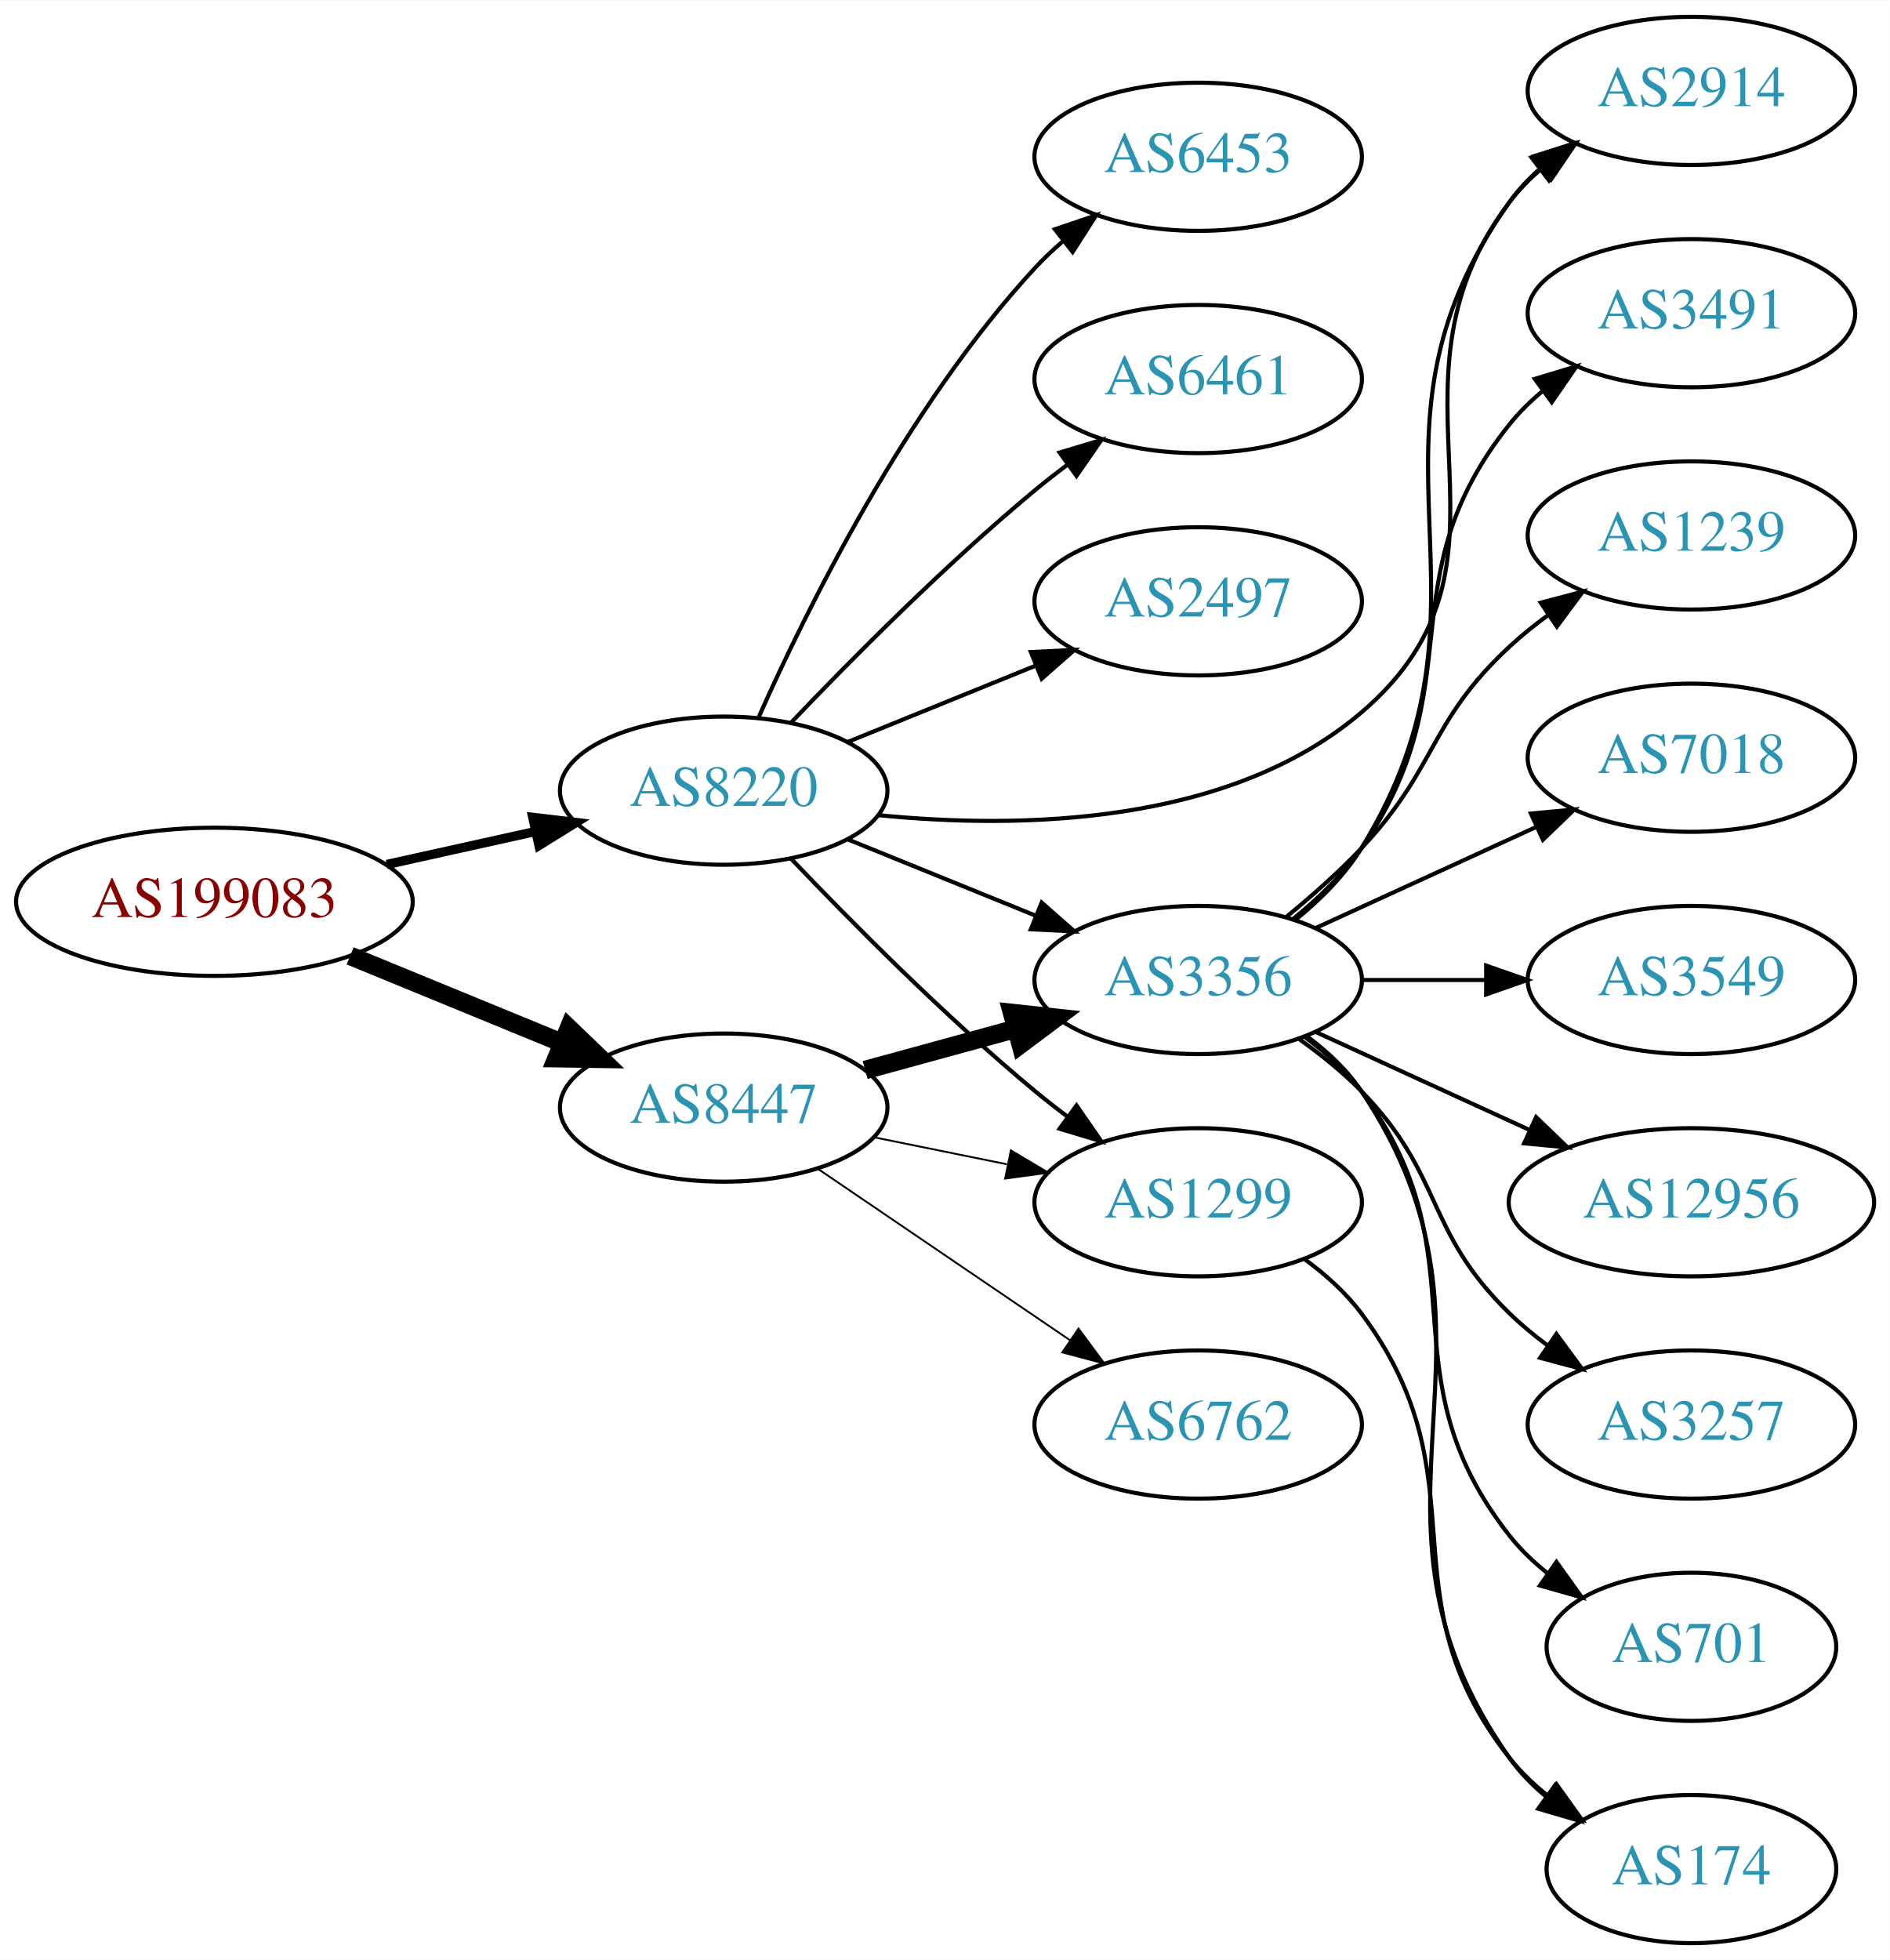
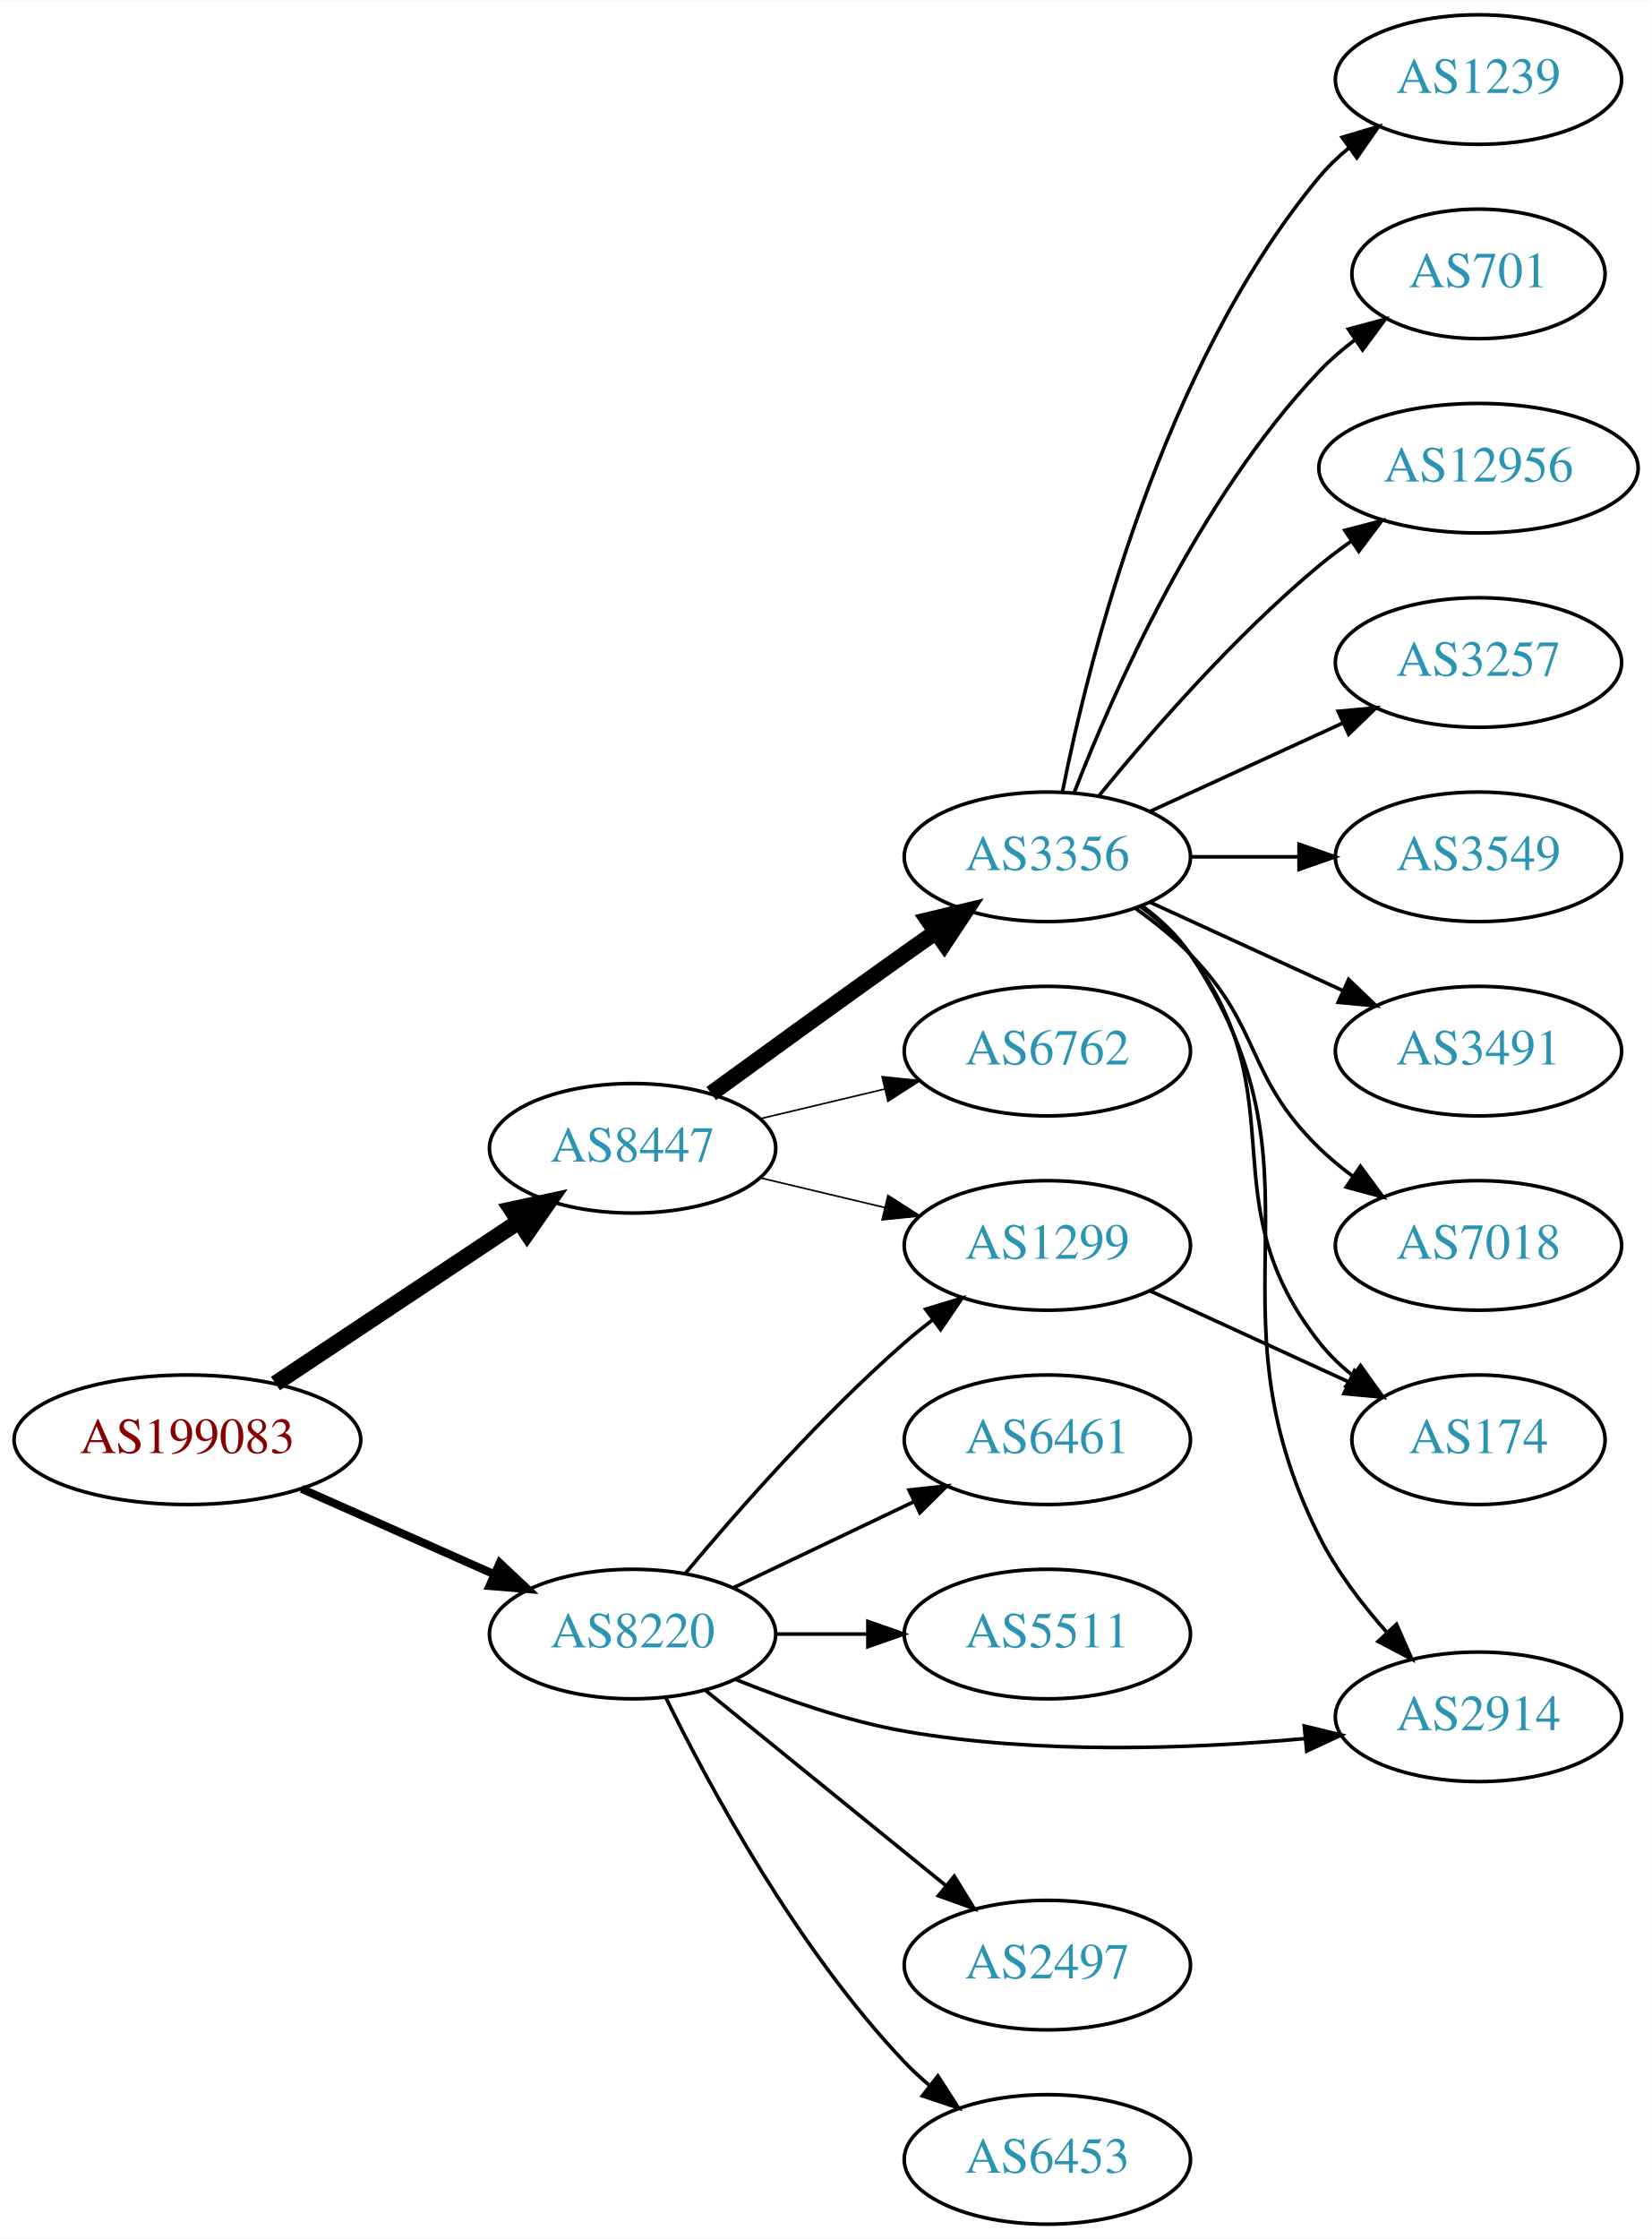
- <svg xmlns="http://www.w3.org/2000/svg" xmlns:xlink="http://www.w3.org/1999/xlink" width="459pt" height="476pt" viewBox="0.00 0.00 459.17 476.00">
-   <g id="graph0" class="graph" transform="scale(1 1) rotate(0) translate(4 472)">
-     <polygon fill="white" stroke="none" points="-4,4 -4,-472 455.17,-472 455.17,4 -4,4" />
+ <svg xmlns="http://www.w3.org/2000/svg" xmlns:xlink="http://www.w3.org/1999/xlink" width="459pt" height="622pt" viewBox="0.00 0.00 459.17 622.00">
+   <g id="graph0" class="graph" transform="scale(1 1) rotate(0) translate(4 618)">
+     <polygon fill="white" stroke="none" points="-4,4 -4,-618 455.17,-618 455.17,4 -4,4" />
    <g id="node1" class="node">
      <g id="a_node1">
        <a xlink:href="/asn/199083" xlink:title="AS199083 ~ MP-AS [AT]">
-           <ellipse fill="#ffffff" stroke="black" cx="48.096" cy="-253" rx="48.192" ry="18" />
-           <text text-anchor="middle" x="48.096" y="-249.3" font-family="Times,serif" font-size="14.00" fill="#880000">AS199083</text>
+           <ellipse fill="#ffffff" stroke="black" cx="48.096" cy="-218" rx="48.192" ry="18" />
+           <text text-anchor="middle" x="48.096" y="-214.3" font-family="Times,serif" font-size="14.00" fill="#880000">AS199083</text>
        </a>
      </g>
    </g>
    <g id="node2" class="node">
      <g id="a_node2">
        <a xlink:href="/asn/8220" xlink:title="AS8220 ~ COLT [GB]">
-           <ellipse fill="#ffffff" stroke="black" cx="171.838" cy="-280" rx="39.794" ry="18" />
-           <text text-anchor="middle" x="171.838" y="-276.3" font-family="Times,serif" font-size="14.00" fill="#2c94b3">AS8220</text>
+           <ellipse fill="#ffffff" stroke="black" cx="171.838" cy="-164" rx="39.794" ry="18" />
+           <text text-anchor="middle" x="171.838" y="-160.3" font-family="Times,serif" font-size="14.00" fill="#2c94b3">AS8220</text>
        </a>
      </g>
    </g>
    <g id="edge1" class="edge">
-       <path fill="none" stroke="black" stroke-width="2.25" d="M89.973,-262.066C101.513,-264.625 114.132,-267.424 125.896,-270.033" />
-       <polygon fill="black" stroke="black" stroke-width="2.25" points="125.446,-273.518 135.967,-272.266 126.962,-266.684 125.446,-273.518" />
+       <path fill="none" stroke="black" stroke-width="2.25" d="M79.816,-204.374C96.101,-197.15 116.238,-188.219 133.427,-180.594" />
+       <polygon fill="black" stroke="black" stroke-width="2.25" points="134.909,-183.766 142.631,-176.512 132.07,-177.367 134.909,-183.766" />
    </g>
    <g id="node3" class="node">
      <g id="a_node3">
        <a xlink:href="/asn/8447" xlink:title="AS8447 ~ A1 Telekom Austria AG [AT]">
-           <ellipse fill="#ffffff" stroke="black" cx="171.838" cy="-203" rx="39.794" ry="18" />
-           <text text-anchor="middle" x="171.838" y="-199.3" font-family="Times,serif" font-size="14.00" fill="#2c94b3">AS8447</text>
+           <ellipse fill="#ffffff" stroke="black" cx="171.838" cy="-299" rx="39.794" ry="18" />
+           <text text-anchor="middle" x="171.838" y="-295.3" font-family="Times,serif" font-size="14.00" fill="#2c94b3">AS8447</text>
        </a>
      </g>
    </g>
    <g id="edge2" class="edge">
-       <path fill="none" stroke="black" stroke-width="4.5" d="M81.082,-239.863C96.865,-233.381 116.021,-225.514 132.575,-218.715" />
-       <polygon fill="black" stroke="black" stroke-width="4.5" points="134.223,-222.295 141.977,-214.853 131.231,-215.01 134.223,-222.295" />
+       <path fill="none" stroke="black" stroke-width="4.5" d="M72.569,-233.618C91.795,-246.409 119.147,-264.608 140.115,-278.559" />
+       <polygon fill="black" stroke="black" stroke-width="4.5" points="138.161,-281.988 148.668,-284.249 142.523,-275.432 138.161,-281.988" />
    </g>
    <g id="node4" class="node">
      <g id="a_node4">
-         <a xlink:href="/asn/1299" xlink:title="AS1299 ~ Telia Carrier [EU]">
-           <ellipse fill="#ffffff" stroke="black" cx="287.131" cy="-180" rx="39.794" ry="18" />
-           <text text-anchor="middle" x="287.131" y="-176.3" font-family="Times,serif" font-size="14.00" fill="#2c94b3">AS1299</text>
+         <a xlink:href="/asn/5511" xlink:title="AS5511 ~ Orange S.A. [FR]">
+           <ellipse fill="#ffffff" stroke="black" cx="287.131" cy="-164" rx="39.794" ry="18" />
+           <text text-anchor="middle" x="287.131" y="-160.3" font-family="Times,serif" font-size="14.00" fill="#2c94b3">AS5511</text>
        </a>
      </g>
    </g>
    <g id="edge3" class="edge">
-       <path fill="none" stroke="black" d="M188.143,-263.545C202.756,-248.204 225.712,-225.044 247.484,-207 250.005,-204.911 252.682,-202.816 255.404,-200.767" />
-       <polygon fill="black" stroke="black" points="257.564,-203.523 263.596,-194.813 253.449,-197.861 257.564,-203.523" />
+       <path fill="none" stroke="black" d="M211.51,-164C219.713,-164 228.477,-164 237.009,-164" />
+       <polygon fill="black" stroke="black" points="237.248,-167.5 247.248,-164 237.248,-160.5 237.248,-167.5" />
    </g>
    <g id="node5" class="node">
      <g id="a_node5">
-         <a xlink:href="/asn/6461" xlink:title="AS6461 ~ Zayo Bandwidth [US]">
-           <ellipse fill="#ffffff" stroke="black" cx="287.131" cy="-380" rx="39.794" ry="18" />
-           <text text-anchor="middle" x="287.131" y="-376.3" font-family="Times,serif" font-size="14.00" fill="#2c94b3">AS6461</text>
+         <a xlink:href="/asn/2914" xlink:title="AS2914 ~ NTT America, Inc. [US]">
+           <ellipse fill="#ffffff" stroke="black" cx="406.973" cy="-141" rx="39.794" ry="18" />
+           <text text-anchor="middle" x="406.973" y="-137.3" font-family="Times,serif" font-size="14.00" fill="#2c94b3">AS2914</text>
        </a>
      </g>
    </g>
    <g id="edge4" class="edge">
-       <path fill="none" stroke="black" d="M188.143,-296.455C202.756,-311.796 225.712,-334.956 247.484,-353 250.005,-355.089 252.682,-357.184 255.404,-359.233" />
-       <polygon fill="black" stroke="black" points="253.449,-362.139 263.596,-365.187 257.564,-356.477 253.449,-362.139" />
+       <path fill="none" stroke="black" d="M200.563,-151.369C214.356,-145.764 231.467,-139.808 247.484,-137 284.386,-130.531 326.851,-132.072 358.532,-134.934" />
+       <polygon fill="black" stroke="black" points="358.545,-138.452 368.839,-135.945 359.229,-131.485 358.545,-138.452" />
    </g>
    <g id="node6" class="node">
      <g id="a_node6">
        <a xlink:href="/asn/2497" xlink:title="AS2497 ~ Internet Initiative Japan Inc. [JP]">
-           <ellipse fill="#ffffff" stroke="black" cx="287.131" cy="-326" rx="39.794" ry="18" />
-           <text text-anchor="middle" x="287.131" y="-322.3" font-family="Times,serif" font-size="14.00" fill="#2c94b3">AS2497</text>
+           <ellipse fill="#ffffff" stroke="black" cx="287.131" cy="-72" rx="39.794" ry="18" />
+           <text text-anchor="middle" x="287.131" y="-68.3" font-family="Times,serif" font-size="14.00" fill="#2c94b3">AS2497</text>
        </a>
      </g>
    </g>
    <g id="edge5" class="edge">
-       <path fill="none" stroke="black" d="M202.014,-291.846C215.889,-297.48 232.667,-304.292 247.576,-310.346" />
-       <polygon fill="black" stroke="black" points="246.472,-313.675 257.054,-314.194 249.105,-307.189 246.472,-313.675" />
+       <path fill="none" stroke="black" d="M192.057,-148.393C210.448,-133.458 238.368,-110.786 259.018,-94.017" />
+       <polygon fill="black" stroke="black" points="261.262,-96.704 266.818,-87.683 256.849,-91.27 261.262,-96.704" />
    </g>
    <g id="node7" class="node">
      <g id="a_node7">
-         <a xlink:href="/asn/3356" xlink:title="AS3356 ~ Level 3 Parent, LLC [US]">
-           <ellipse fill="#ffffff" stroke="black" cx="287.131" cy="-234" rx="39.794" ry="18" />
-           <text text-anchor="middle" x="287.131" y="-230.3" font-family="Times,serif" font-size="14.00" fill="#2c94b3">AS3356</text>
+         <a xlink:href="/asn/6453" xlink:title="AS6453 ~ TATA COMMUNICATIONS (AMERICA) INC [US]">
+           <ellipse fill="#ffffff" stroke="black" cx="287.131" cy="-18" rx="39.794" ry="18" />
+           <text text-anchor="middle" x="287.131" y="-14.3" font-family="Times,serif" font-size="14.00" fill="#2c94b3">AS6453</text>
        </a>
      </g>
    </g>
    <g id="edge6" class="edge">
-       <path fill="none" stroke="black" d="M202.014,-268.154C215.889,-262.52 232.667,-255.708 247.576,-249.654" />
-       <polygon fill="black" stroke="black" points="249.105,-252.811 257.054,-245.806 246.472,-246.325 249.105,-252.811" />
+       <path fill="none" stroke="black" d="M181.07,-146.348C193.16,-121.695 217.559,-76.447 247.484,-45 249.547,-42.832 251.809,-40.733 254.171,-38.727" />
+       <polygon fill="black" stroke="black" points="256.694,-41.199 262.444,-32.3 252.4,-35.671 256.694,-41.199" />
    </g>
    <g id="node8" class="node">
      <g id="a_node8">
-         <a xlink:href="/asn/2914" xlink:title="AS2914 ~ NTT America, Inc. [US]">
-           <ellipse fill="#ffffff" stroke="black" cx="406.973" cy="-450" rx="39.794" ry="18" />
-           <text text-anchor="middle" x="406.973" y="-446.3" font-family="Times,serif" font-size="14.00" fill="#2c94b3">AS2914</text>
+         <a xlink:href="/asn/1299" xlink:title="AS1299 ~ Telia Carrier [EU]">
+           <ellipse fill="#ffffff" stroke="black" cx="287.131" cy="-272" rx="39.794" ry="18" />
+           <text text-anchor="middle" x="287.131" y="-268.3" font-family="Times,serif" font-size="14.00" fill="#2c94b3">AS1299</text>
        </a>
      </g>
    </g>
    <g id="edge7" class="edge">
-       <path fill="none" stroke="black" d="M209.33,-274.06C243.663,-270.645 294.49,-271.499 326.777,-299 370.464,-336.211 328.169,-377.224 362.777,-423 365.044,-425.998 367.749,-428.745 370.683,-431.241" />
-       <polygon fill="black" stroke="black" points="368.722,-434.143 378.846,-437.265 372.878,-428.511 368.722,-434.143" />
+       <path fill="none" stroke="black" d="M186.468,-180.817C200.751,-197.929 224.297,-224.745 247.484,-245 249.95,-247.154 252.589,-249.294 255.286,-251.372" />
+       <polygon fill="black" stroke="black" points="253.311,-254.264 263.44,-257.37 257.459,-248.625 253.311,-254.264" />
    </g>
    <g id="node9" class="node">
      <g id="a_node9">
-         <a xlink:href="/asn/6453" xlink:title="AS6453 ~ TATA COMMUNICATIONS (AMERICA) INC [US]">
-           <ellipse fill="#ffffff" stroke="black" cx="287.131" cy="-434" rx="39.794" ry="18" />
-           <text text-anchor="middle" x="287.131" y="-430.3" font-family="Times,serif" font-size="14.00" fill="#2c94b3">AS6453</text>
+         <a xlink:href="/asn/6461" xlink:title="AS6461 ~ Zayo Bandwidth [US]">
+           <ellipse fill="#ffffff" stroke="black" cx="287.131" cy="-218" rx="39.794" ry="18" />
+           <text text-anchor="middle" x="287.131" y="-214.3" font-family="Times,serif" font-size="14.00" fill="#2c94b3">AS6461</text>
        </a>
      </g>
    </g>
    <g id="edge8" class="edge">
-       <path fill="none" stroke="black" d="M180.406,-297.996C192.025,-324.143 216.234,-373.197 247.484,-407 249.516,-409.197 251.755,-411.318 254.102,-413.339" />
-       <polygon fill="black" stroke="black" points="252.315,-416.384 262.347,-419.791 256.629,-410.872 252.315,-416.384" />
-     </g>
-     <g id="edge11" class="edge">
-       <path fill="none" stroke="black" stroke-width="0.45" d="M208.374,-195.786C218.602,-193.709 229.903,-191.415 240.646,-189.234" />
-       <polygon fill="black" stroke="black" stroke-width="0.45" points="241.618,-192.608 250.721,-187.189 240.225,-185.748 241.618,-192.608" />
-     </g>
-     <g id="edge9" class="edge">
-       <path fill="none" stroke="black" stroke-width="4.5" d="M206.217,-212.133C217.639,-215.259 230.589,-218.802 242.688,-222.113" />
-       <polygon fill="black" stroke="black" stroke-width="4.5" points="241.914,-225.983 252.599,-224.825 243.993,-218.388 241.914,-225.983" />
+       <path fill="none" stroke="black" d="M199.974,-176.934C214.968,-184.081 233.789,-193.052 250.013,-200.785" />
+       <polygon fill="black" stroke="black" points="248.683,-204.028 259.216,-205.171 251.695,-197.709 248.683,-204.028" />
+     </g>
+     <g id="edge10" class="edge">
+       <path fill="none" stroke="black" stroke-width="0.45" d="M207.445,-290.752C218.316,-288.162 230.471,-285.265 241.913,-282.538" />
+       <polygon fill="black" stroke="black" stroke-width="0.45" points="242.819,-285.92 251.736,-280.197 241.197,-279.111 242.819,-285.92" />
    </g>
    <g id="node10" class="node">
      <g id="a_node10">
+         <a xlink:href="/asn/3356" xlink:title="AS3356 ~ Level 3 Parent, LLC [US]">
+           <ellipse fill="#ffffff" stroke="black" cx="287.131" cy="-380" rx="39.794" ry="18" />
+           <text text-anchor="middle" x="287.131" y="-376.3" font-family="Times,serif" font-size="14.00" fill="#2c94b3">AS3356</text>
+         </a>
+       </g>
+     </g>
+     <g id="edge9" class="edge">
+       <path fill="none" stroke="black" stroke-width="4.5" d="M193.686,-314.222C208.62,-325.091 229.234,-340.025 247.484,-353 250.305,-355.005 253.248,-357.085 256.196,-359.159" />
+       <polygon fill="black" stroke="black" stroke-width="4.5" points="253.972,-362.409 264.421,-364.926 258.493,-355.961 253.972,-362.409" />
+     </g>
+     <g id="node11" class="node">
+       <g id="a_node11">
        <a xlink:href="/asn/6762" xlink:title="AS6762 ~ TELECOM ITALIA SPARKLE S.p.A. [IT]">
-           <ellipse fill="#ffffff" stroke="black" cx="287.131" cy="-126" rx="39.794" ry="18" />
-           <text text-anchor="middle" x="287.131" y="-122.3" font-family="Times,serif" font-size="14.00" fill="#2c94b3">AS6762</text>
-         </a>
-       </g>
-     </g>
-     <g id="edge10" class="edge">
-       <path fill="none" stroke="black" stroke-width="0.45" d="M194.682,-188.154C212.079,-176.33 236.627,-159.646 255.909,-146.54" />
-       <polygon fill="black" stroke="black" stroke-width="0.45" points="258.051,-149.317 264.354,-140.801 254.116,-143.527 258.051,-149.317" />
+           <ellipse fill="#ffffff" stroke="black" cx="287.131" cy="-326" rx="39.794" ry="18" />
+           <text text-anchor="middle" x="287.131" y="-322.3" font-family="Times,serif" font-size="14.00" fill="#2c94b3">AS6762</text>
+         </a>
+       </g>
+     </g>
+     <g id="edge11" class="edge">
+       <path fill="none" stroke="black" stroke-width="0.45" d="M207.445,-307.248C218.316,-309.838 230.471,-312.735 241.913,-315.462" />
+       <polygon fill="black" stroke="black" stroke-width="0.45" points="241.197,-318.889 251.736,-317.803 242.819,-312.08 241.197,-318.889" />
+     </g>
+     <g id="node17" class="node">
+       <g id="a_node17">
+         <a xlink:href="/asn/174" xlink:title="AS174 ~ Cogent Communications [US]">
+           <ellipse fill="#ffffff" stroke="black" cx="406.973" cy="-218" rx="35.194" ry="18" />
+           <text text-anchor="middle" x="406.973" y="-214.3" font-family="Times,serif" font-size="14.00" fill="#2c94b3">AS174</text>
+         </a>
+       </g>
+     </g>
+     <g id="edge21" class="edge">
+       <path fill="none" stroke="black" d="M315.76,-259.339C332.176,-251.817 353.158,-242.202 370.754,-234.139" />
+       <polygon fill="black" stroke="black" points="372.499,-237.189 380.132,-229.842 369.583,-230.826 372.499,-237.189" />
+     </g>
+     <g id="edge18" class="edge">
+       <path fill="none" stroke="black" d="M313.45,-366.393C318.506,-362.649 323.318,-358.169 326.777,-353 367.802,-291.706 329.664,-256.905 362.777,-191 367.567,-181.467 374.577,-172.262 381.563,-164.404" />
+       <polygon fill="black" stroke="black" points="384.182,-166.728 388.457,-157.034 379.07,-161.946 384.182,-166.728" />
+     </g>
+     <g id="node12" class="node">
+       <g id="a_node12">
+         <a xlink:href="/asn/7018" xlink:title="AS7018 ~ AT&amp;T Services, Inc. [US]">
+           <ellipse fill="#ffffff" stroke="black" cx="406.973" cy="-272" rx="39.794" ry="18" />
+           <text text-anchor="middle" x="406.973" y="-268.3" font-family="Times,serif" font-size="14.00" fill="#2c94b3">AS7018</text>
+         </a>
+       </g>
+     </g>
+     <g id="edge12" class="edge">
+       <path fill="none" stroke="black" d="M311.725,-365.611C316.981,-361.852 322.313,-357.563 326.777,-353 346.95,-332.383 342.084,-319.094 362.777,-299 365.623,-296.237 368.796,-293.614 372.096,-291.166" />
+       <polygon fill="black" stroke="black" points="374.162,-293.994 380.444,-285.462 370.213,-288.214 374.162,-293.994" />
+     </g>
+     <g id="node13" class="node">
+       <g id="a_node13">
+         <a xlink:href="/asn/1239" xlink:title="AS1239 ~ Sprint [US]">
+           <ellipse fill="#ffffff" stroke="black" cx="406.973" cy="-596" rx="39.794" ry="18" />
+           <text text-anchor="middle" x="406.973" y="-592.3" font-family="Times,serif" font-size="14.00" fill="#2c94b3">AS1239</text>
+         </a>
+       </g>
+     </g>
+     <g id="edge13" class="edge">
+       <path fill="none" stroke="black" d="M291.33,-398.073C298.493,-434.141 318.767,-516.125 362.777,-569 365.182,-571.889 367.979,-574.563 370.971,-577.013" />
+       <polygon fill="black" stroke="black" points="369.059,-579.95 379.214,-582.973 373.161,-574.277 369.059,-579.95" />
+     </g>
+     <g id="node14" class="node">
+       <g id="a_node14">
+         <a xlink:href="/asn/701" xlink:title="AS701 ~ UUNET [US]">
+           <ellipse fill="#ffffff" stroke="black" cx="406.973" cy="-542" rx="35.194" ry="18" />
+           <text text-anchor="middle" x="406.973" y="-538.3" font-family="Times,serif" font-size="14.00" fill="#2c94b3">AS701</text>
+         </a>
+       </g>
+     </g>
+     <g id="edge14" class="edge">
+       <path fill="none" stroke="black" d="M294.654,-397.994C305.404,-425.728 329.062,-479.429 362.777,-515 365.72,-518.105 369.094,-521.001 372.629,-523.655" />
+       <polygon fill="black" stroke="black" points="370.815,-526.654 381.048,-529.397 374.759,-520.871 370.815,-526.654" />
    </g>
    <g id="node15" class="node">
      <g id="a_node15">
-         <a xlink:href="/asn/174" xlink:title="AS174 ~ Cogent Communications [US]">
-           <ellipse fill="#ffffff" stroke="black" cx="406.973" cy="-18" rx="35.194" ry="18" />
-           <text text-anchor="middle" x="406.973" y="-14.3" font-family="Times,serif" font-size="14.00" fill="#2c94b3">AS174</text>
-         </a>
-       </g>
-     </g>
-     <g id="edge21" class="edge">
-       <path fill="none" stroke="black" d="M313.062,-166.118C318.138,-162.389 323.056,-157.984 326.777,-153 357.049,-112.458 331.479,-84.754 362.777,-45 365.424,-41.639 368.613,-38.584 372.044,-35.839" />
-       <polygon fill="black" stroke="black" points="374.182,-38.614 380.351,-30 370.157,-32.887 374.182,-38.614" />
-     </g>
-     <g id="edge13" class="edge">
-       <path fill="none" stroke="black" d="M311.021,-248.824C316.932,-253.653 322.756,-259.474 326.777,-266 364.336,-326.945 321.253,-364.685 362.777,-423 364.778,-425.81 367.172,-428.39 369.792,-430.745" />
-       <polygon fill="black" stroke="black" points="368.096,-433.854 378.167,-437.142 372.345,-428.291 368.096,-433.854" />
-     </g>
-     <g id="node11" class="node">
-       <g id="a_node11">
-         <a xlink:href="/asn/3257" xlink:title="AS3257 ~ GTT [DE]">
-           <ellipse fill="#ffffff" stroke="black" cx="406.973" cy="-126" rx="39.794" ry="18" />
-           <text text-anchor="middle" x="406.973" y="-122.3" font-family="Times,serif" font-size="14.00" fill="#2c94b3">AS3257</text>
-         </a>
-       </g>
-     </g>
-     <g id="edge12" class="edge">
-       <path fill="none" stroke="black" d="M311.725,-219.611C316.981,-215.852 322.313,-211.563 326.777,-207 346.95,-186.383 342.084,-173.094 362.777,-153 365.623,-150.237 368.796,-147.614 372.096,-145.166" />
-       <polygon fill="black" stroke="black" points="374.162,-147.994 380.444,-139.462 370.213,-142.214 374.162,-147.994" />
-     </g>
-     <g id="node12" class="node">
-       <g id="a_node12">
-         <a xlink:href="/asn/701" xlink:title="AS701 ~ UUNET [US]">
-           <ellipse fill="#ffffff" stroke="black" cx="406.973" cy="-72" rx="35.194" ry="18" />
-           <text text-anchor="middle" x="406.973" y="-68.3" font-family="Times,serif" font-size="14.00" fill="#2c94b3">AS701</text>
-         </a>
-       </g>
-     </g>
-     <g id="edge14" class="edge">
-       <path fill="none" stroke="black" d="M313.062,-220.118C318.138,-216.389 323.056,-211.984 326.777,-207 357.049,-166.458 331.479,-138.754 362.777,-99 365.424,-95.639 368.613,-92.584 372.044,-89.839" />
-       <polygon fill="black" stroke="black" points="374.182,-92.614 380.351,-84 370.157,-86.887 374.182,-92.614" />
-     </g>
-     <g id="node13" class="node">
-       <g id="a_node13">
-         <a xlink:href="/asn/3491" xlink:title="AS3491 ~ PCCW Global, Inc. [US]">
-           <ellipse fill="#ffffff" stroke="black" cx="406.973" cy="-396" rx="39.794" ry="18" />
-           <text text-anchor="middle" x="406.973" y="-392.3" font-family="Times,serif" font-size="14.00" fill="#2c94b3">AS3491</text>
+         <a xlink:href="/asn/12956" xlink:title="AS12956 ~ TELXIUS [ES]">
+           <ellipse fill="#ffffff" stroke="black" cx="406.973" cy="-488" rx="44.393" ry="18" />
+           <text text-anchor="middle" x="406.973" y="-484.3" font-family="Times,serif" font-size="14.00" fill="#2c94b3">AS12956</text>
        </a>
      </g>
    </g>
    <g id="edge15" class="edge">
-       <path fill="none" stroke="black" d="M310.159,-248.797C316.195,-253.698 322.301,-259.564 326.777,-266 354.467,-305.811 332.504,-331.117 362.777,-369 365.124,-371.936 367.882,-374.642 370.85,-377.112" />
-       <polygon fill="black" stroke="black" points="368.917,-380.035 379.059,-383.099 373.042,-374.379 368.917,-380.035" />
-     </g>
-     <g id="node14" class="node">
-       <g id="a_node14">
-         <a xlink:href="/asn/1239" xlink:title="AS1239 ~ Sprint [US]">
-           <ellipse fill="#ffffff" stroke="black" cx="406.973" cy="-342" rx="39.794" ry="18" />
-           <text text-anchor="middle" x="406.973" y="-338.3" font-family="Times,serif" font-size="14.00" fill="#2c94b3">AS1239</text>
-         </a>
-       </g>
-     </g>
-     <g id="edge16" class="edge">
-       <path fill="none" stroke="black" d="M308.619,-249.396C314.739,-254.399 321.277,-260.171 326.777,-266 345.324,-285.654 342.966,-296.621 362.777,-315 365.685,-317.697 368.899,-320.278 372.224,-322.7" />
-       <polygon fill="black" stroke="black" points="370.359,-325.665 380.602,-328.371 374.283,-319.868 370.359,-325.665" />
-     </g>
-     <g id="edge17" class="edge">
-       <path fill="none" stroke="black" d="M313.45,-220.393C318.506,-216.649 323.318,-212.169 326.777,-207 367.802,-145.706 320.198,-105.225 362.777,-45 365.247,-41.507 368.326,-38.37 371.695,-35.579" />
-       <polygon fill="black" stroke="black" points="373.834,-38.352 379.935,-29.69 369.764,-32.657 373.834,-38.352" />
+       <path fill="none" stroke="black" d="M301.55,-397.065C315.665,-414.375 339.079,-441.345 362.777,-461 365.515,-463.271 368.459,-465.494 371.476,-467.63" />
+       <polygon fill="black" stroke="black" points="369.808,-470.725 380.065,-473.379 373.702,-464.908 369.808,-470.725" />
    </g>
    <g id="node16" class="node">
      <g id="a_node16">
-         <a xlink:href="/asn/7018" xlink:title="AS7018 ~ AT&amp;T Services, Inc. [US]">
-           <ellipse fill="#ffffff" stroke="black" cx="406.973" cy="-288" rx="39.794" ry="18" />
-           <text text-anchor="middle" x="406.973" y="-284.3" font-family="Times,serif" font-size="14.00" fill="#2c94b3">AS7018</text>
-         </a>
-       </g>
-     </g>
-     <g id="edge18" class="edge">
-       <path fill="none" stroke="black" d="M315.76,-246.661C331.717,-253.973 351.987,-263.261 369.27,-271.181" />
-       <polygon fill="black" stroke="black" points="367.969,-274.435 378.518,-275.419 370.885,-268.071 367.969,-274.435" />
-     </g>
-     <g id="node17" class="node">
-       <g id="a_node17">
-         <a xlink:href="/asn/3549" xlink:title="AS3549 ~ Level 3 Parent, LLC [US]">
-           <ellipse fill="#ffffff" stroke="black" cx="406.973" cy="-234" rx="39.794" ry="18" />
-           <text text-anchor="middle" x="406.973" y="-230.3" font-family="Times,serif" font-size="14.00" fill="#2c94b3">AS3549</text>
-         </a>
-       </g>
-     </g>
-     <g id="edge19" class="edge">
-       <path fill="none" stroke="black" d="M327.044,-234C336.597,-234 346.947,-234 356.909,-234" />
-       <polygon fill="black" stroke="black" points="357.102,-237.5 367.102,-234 357.102,-230.5 357.102,-237.5" />
+         <a xlink:href="/asn/3257" xlink:title="AS3257 ~ GTT [DE]">
+           <ellipse fill="#ffffff" stroke="black" cx="406.973" cy="-434" rx="39.794" ry="18" />
+           <text text-anchor="middle" x="406.973" y="-430.3" font-family="Times,serif" font-size="14.00" fill="#2c94b3">AS3257</text>
+         </a>
+       </g>
+     </g>
+     <g id="edge16" class="edge">
+       <path fill="none" stroke="black" d="M315.76,-392.661C331.717,-399.973 351.987,-409.261 369.27,-417.181" />
+       <polygon fill="black" stroke="black" points="367.969,-420.435 378.518,-421.419 370.885,-414.071 367.969,-420.435" />
+     </g>
+     <g id="edge17" class="edge">
+       <path fill="none" stroke="black" d="M313.062,-366.118C318.138,-362.389 323.056,-357.984 326.777,-353 357.049,-312.458 331.479,-284.754 362.777,-245 365.424,-241.639 368.613,-238.583 372.044,-235.839" />
+       <polygon fill="black" stroke="black" points="374.182,-238.614 380.351,-230 370.157,-232.887 374.182,-238.614" />
    </g>
    <g id="node18" class="node">
      <g id="a_node18">
-         <a xlink:href="/asn/12956" xlink:title="AS12956 ~ TELXIUS [ES]">
-           <ellipse fill="#ffffff" stroke="black" cx="406.973" cy="-180" rx="44.393" ry="18" />
-           <text text-anchor="middle" x="406.973" y="-176.3" font-family="Times,serif" font-size="14.00" fill="#2c94b3">AS12956</text>
+         <a xlink:href="/asn/3549" xlink:title="AS3549 ~ Level 3 Parent, LLC [US]">
+           <ellipse fill="#ffffff" stroke="black" cx="406.973" cy="-380" rx="39.794" ry="18" />
+           <text text-anchor="middle" x="406.973" y="-376.3" font-family="Times,serif" font-size="14.00" fill="#2c94b3">AS3549</text>
+         </a>
+       </g>
+     </g>
+     <g id="edge19" class="edge">
+       <path fill="none" stroke="black" d="M327.044,-380C336.597,-380 346.947,-380 356.909,-380" />
+       <polygon fill="black" stroke="black" points="357.102,-383.5 367.102,-380 357.102,-376.5 357.102,-383.5" />
+     </g>
+     <g id="node19" class="node">
+       <g id="a_node19">
+         <a xlink:href="/asn/3491" xlink:title="AS3491 ~ PCCW Global, Inc. [US]">
+           <ellipse fill="#ffffff" stroke="black" cx="406.973" cy="-326" rx="39.794" ry="18" />
+           <text text-anchor="middle" x="406.973" y="-322.3" font-family="Times,serif" font-size="14.00" fill="#2c94b3">AS3491</text>
        </a>
      </g>
    </g>
    <g id="edge20" class="edge">
-       <path fill="none" stroke="black" d="M315.76,-221.339C331.258,-214.238 350.824,-205.272 367.771,-197.506" />
-       <polygon fill="black" stroke="black" points="369.24,-200.683 376.873,-193.335 366.324,-194.319 369.24,-200.683" />
+       <path fill="none" stroke="black" d="M315.76,-367.339C331.717,-360.027 351.987,-350.739 369.27,-342.819" />
+       <polygon fill="black" stroke="black" points="370.885,-345.929 378.518,-338.581 367.969,-339.565 370.885,-345.929" />
    </g>
  </g>
</svg>
